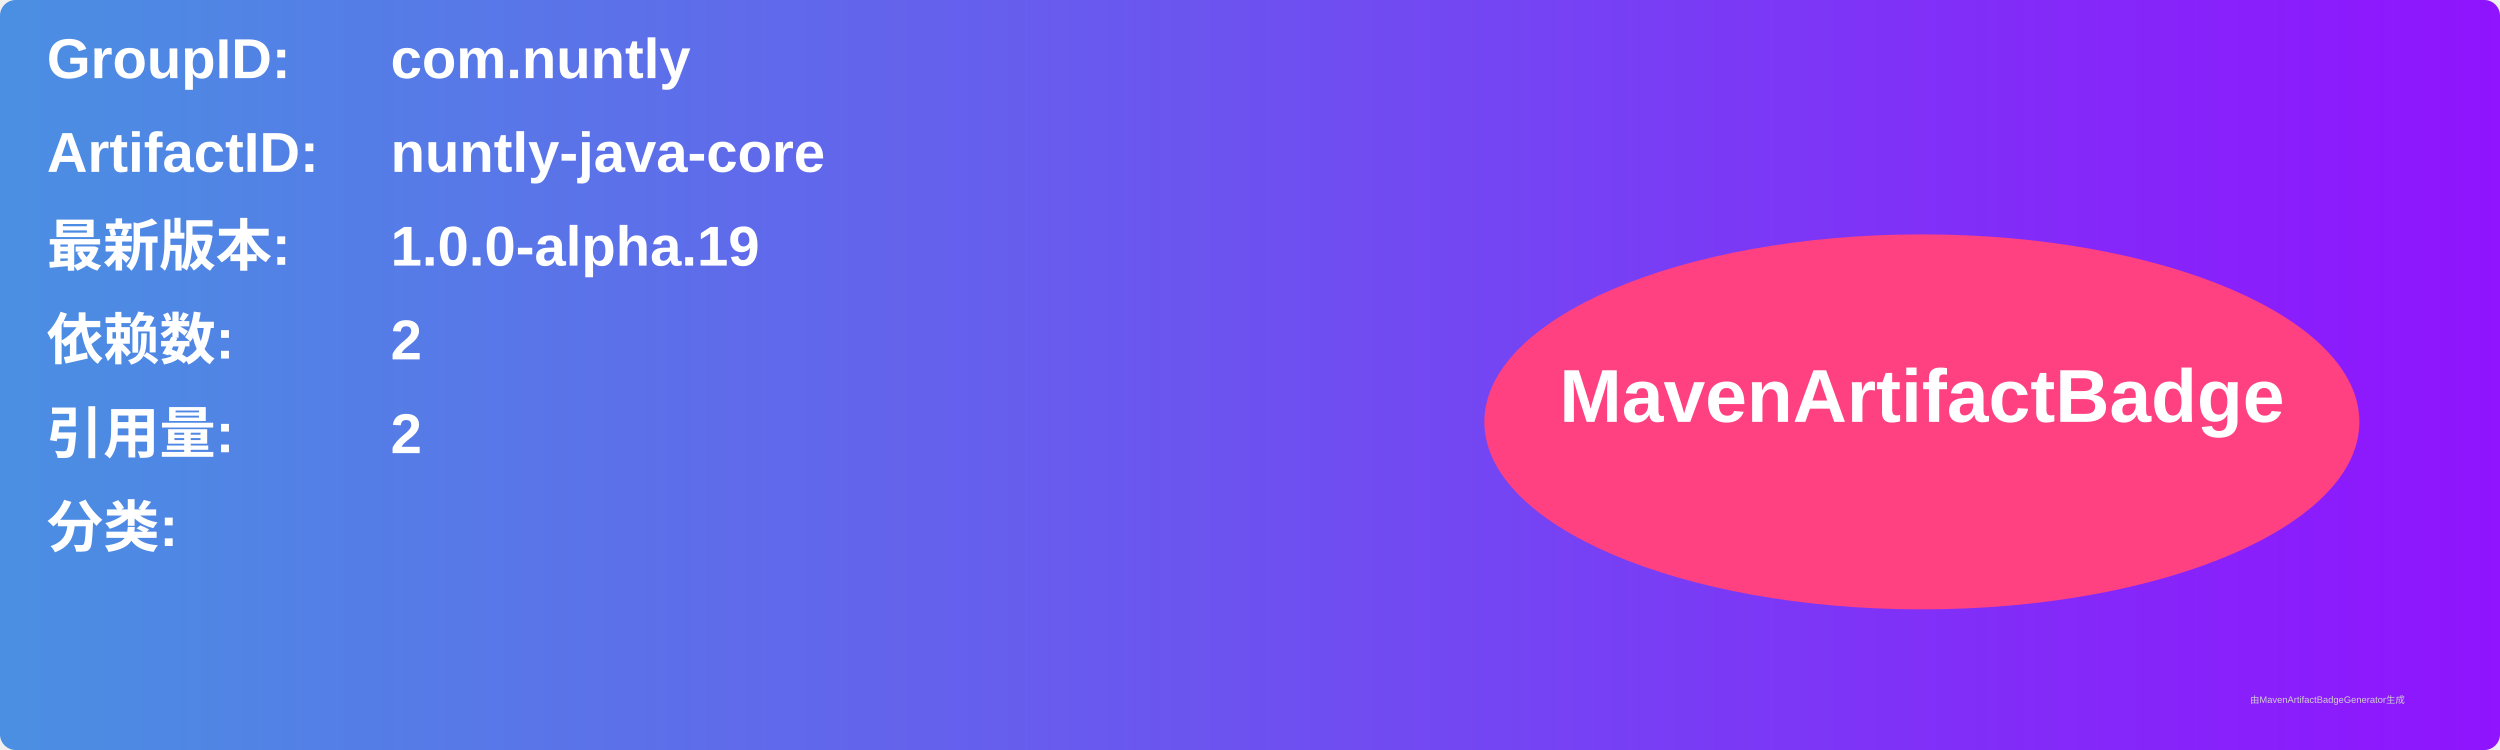
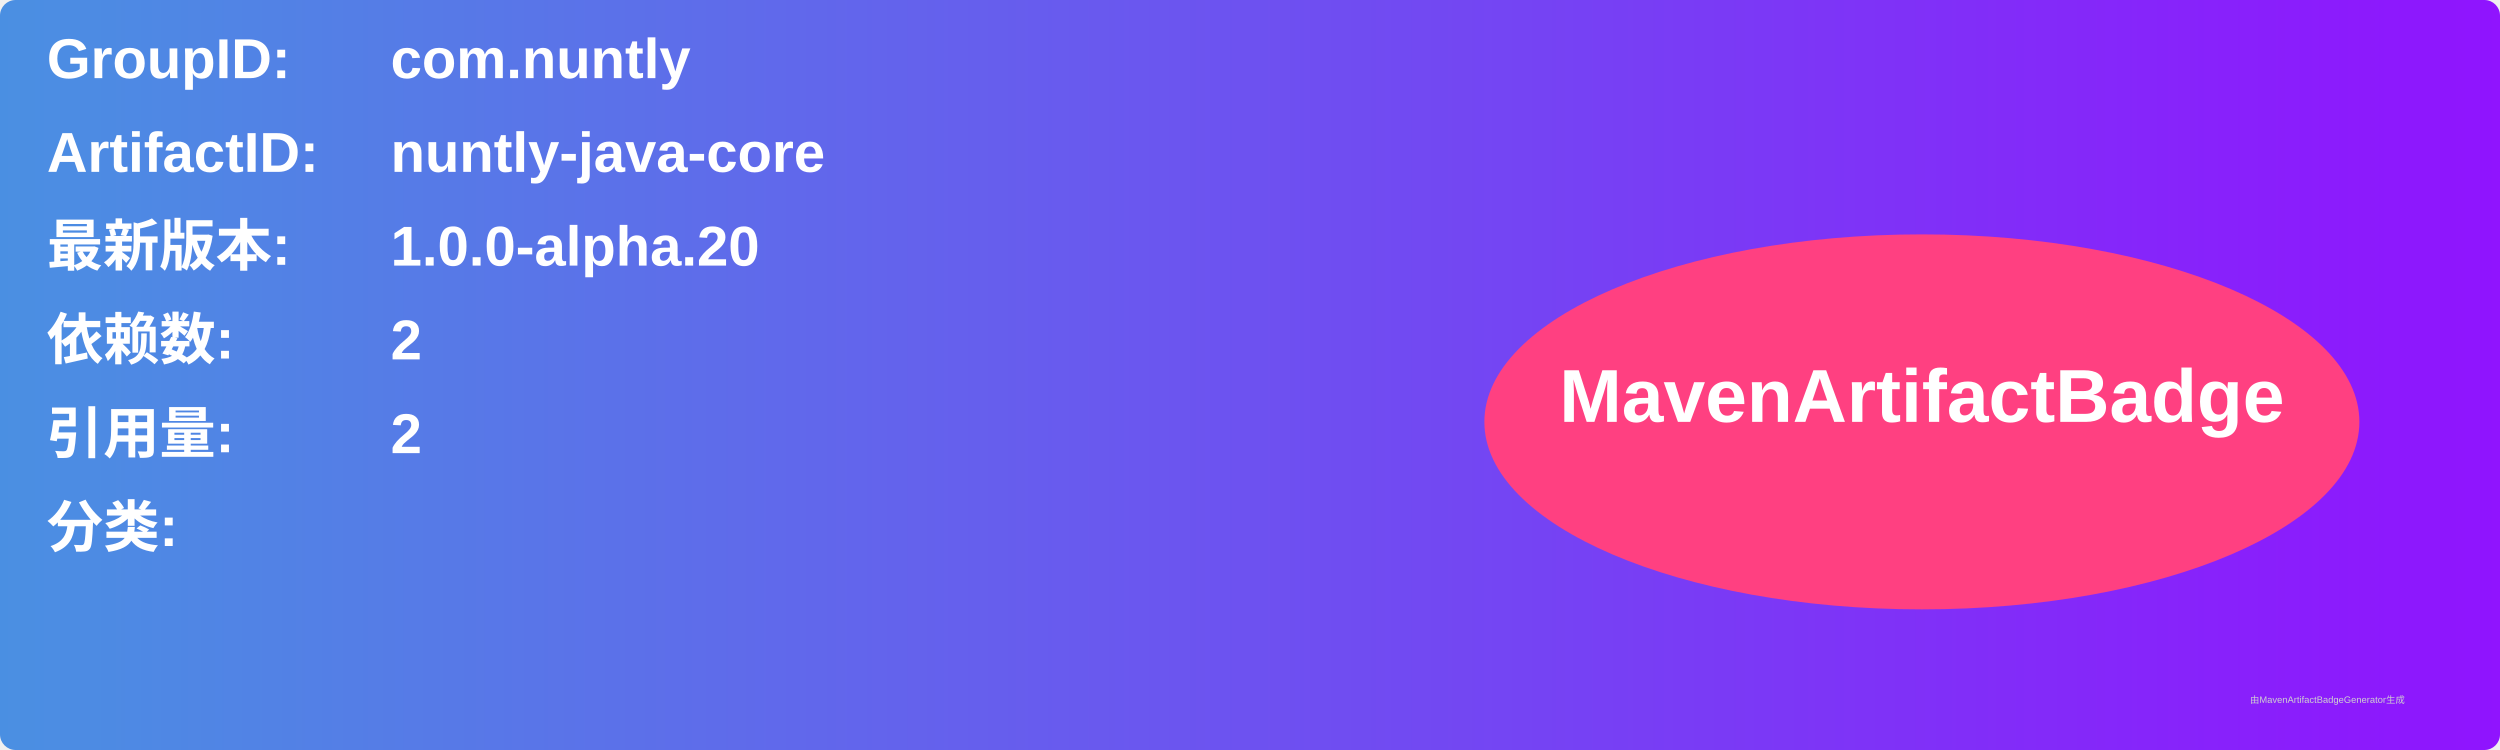
<svg xmlns="http://www.w3.org/2000/svg" width="800" height="240" viewBox="0 0 800 240">
  <linearGradient id="grad" x1="0%" y1="0%" x2="100%" y2="0%">
    <stop offset="0%" stop-color="#4a90e2" />
    <stop offset="100%" stop-color="#9013fe" />
  </linearGradient>
  <rect width="100%" height="100%" rx="5" ry="5" fill="url(#grad)" />
  <g transform="translate(15, 15)">
    <text x="0" y="10" font-family="Arial" font-size="18" fill="white" font-weight="bold" width="260">GroupID:</text>
    <text x="110" y="10" font-family="Arial" font-size="18" fill="white" font-weight="bold" width="460">com.nuntly</text>
    <text x="0" y="40" font-family="Arial" font-size="18" fill="white" font-weight="bold" width="260">ArtifactID:</text>
    <text x="110" y="40" font-family="Arial" font-size="18" fill="white" font-weight="bold" width="460">nuntly-java-core</text>
    <text x="0" y="70" font-family="Arial" font-size="18" fill="white" font-weight="bold">最新版本:</text>
    <text x="110" y="70" font-family="Arial" font-size="18" fill="white" font-weight="bold">
-       <tspan font-weight="bold">1.0.0-alpha.19</tspan>
+       <tspan font-weight="bold">1.0.0-alpha.20</tspan>
    </text>
    <text x="0" y="100" font-family="Arial" font-size="18" fill="white" font-weight="bold">依赖数: </text>
    <text x="110" y="100" font-family="Arial" font-size="18" fill="white">
      <tspan font-weight="bold">2</tspan>
    </text>
    <text x="0" y="130" font-family="Arial" font-size="18" fill="white" font-weight="bold">引用量: </text>
    <text x="110" y="130" font-family="Arial" font-size="18" fill="white">
      <tspan font-weight="bold">2</tspan>
    </text>
    <text x="0" y="160" font-family="Arial" font-size="18" fill="white" font-weight="bold">分类:</text>
    <text x="10" y="190" font-family="Arial" font-size="10" fill="white">
      <tspan font-weight="bold" />
    </text>
    <ellipse cx="600" cy="120" rx="140" ry="60" fill="#ff4081" />
    <text x="600" y="120" text-anchor="middle" font-family="Arial" font-size="24" fill="white" font-weight="bold">MavenArtifactBadge</text>
  </g>
  <text x="720" y="225" font-family="Arial" font-size="3" fill="#d0d0d0">由MavenArtifactBadgeGenerator生成</text>
</svg>
